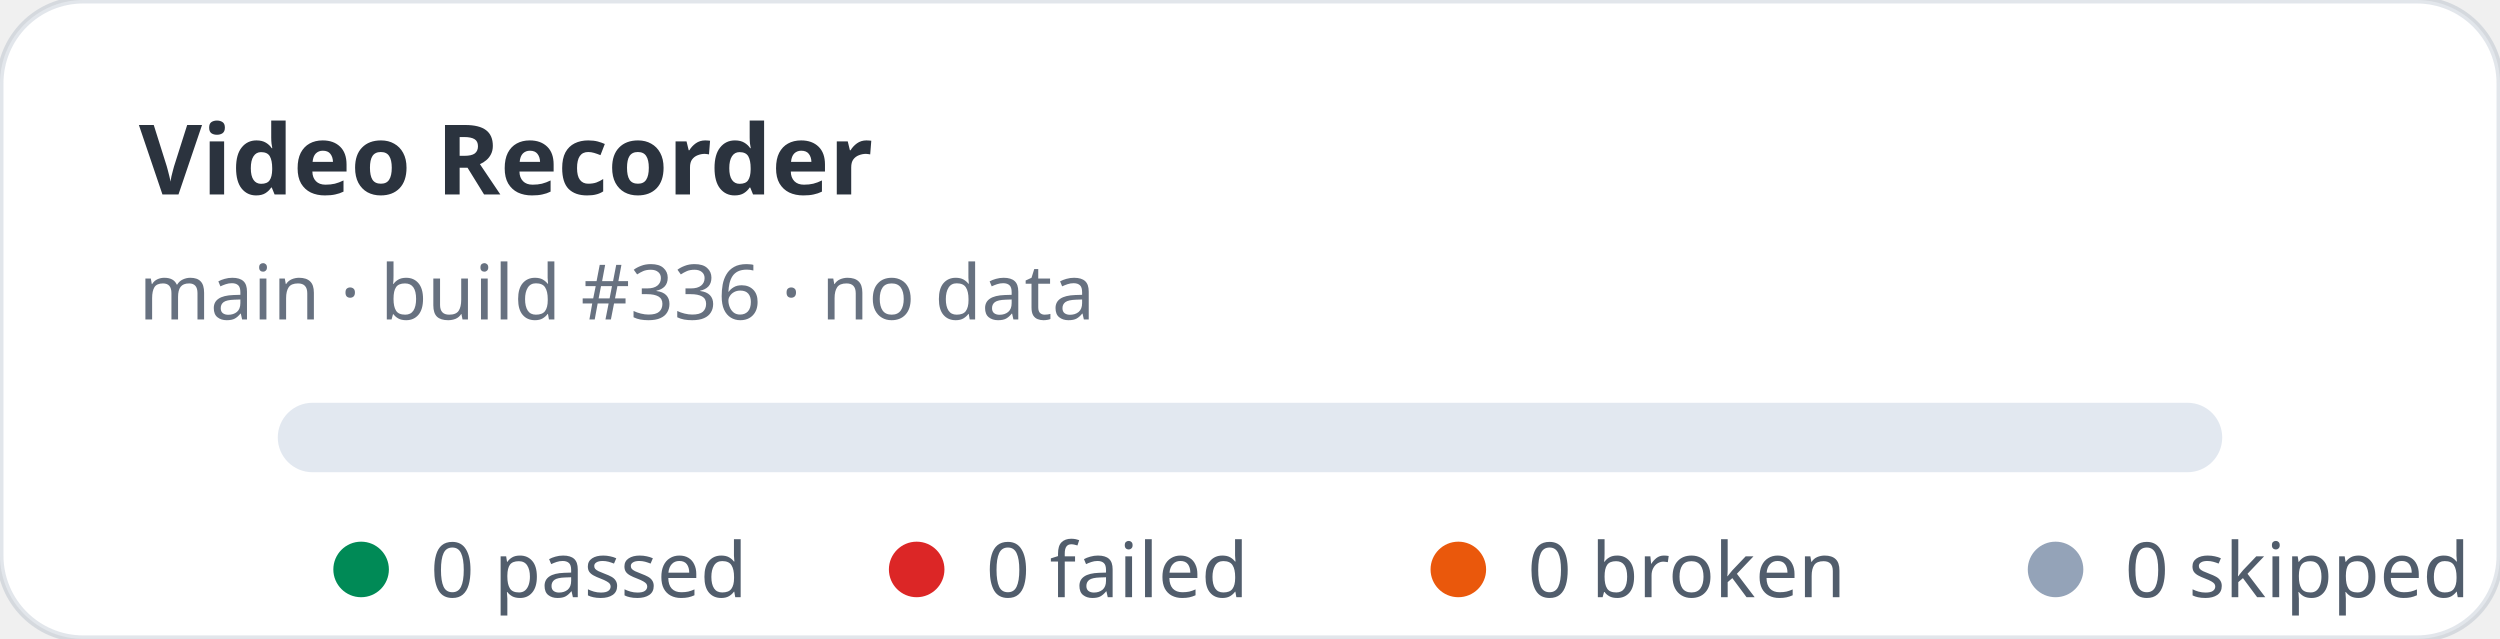
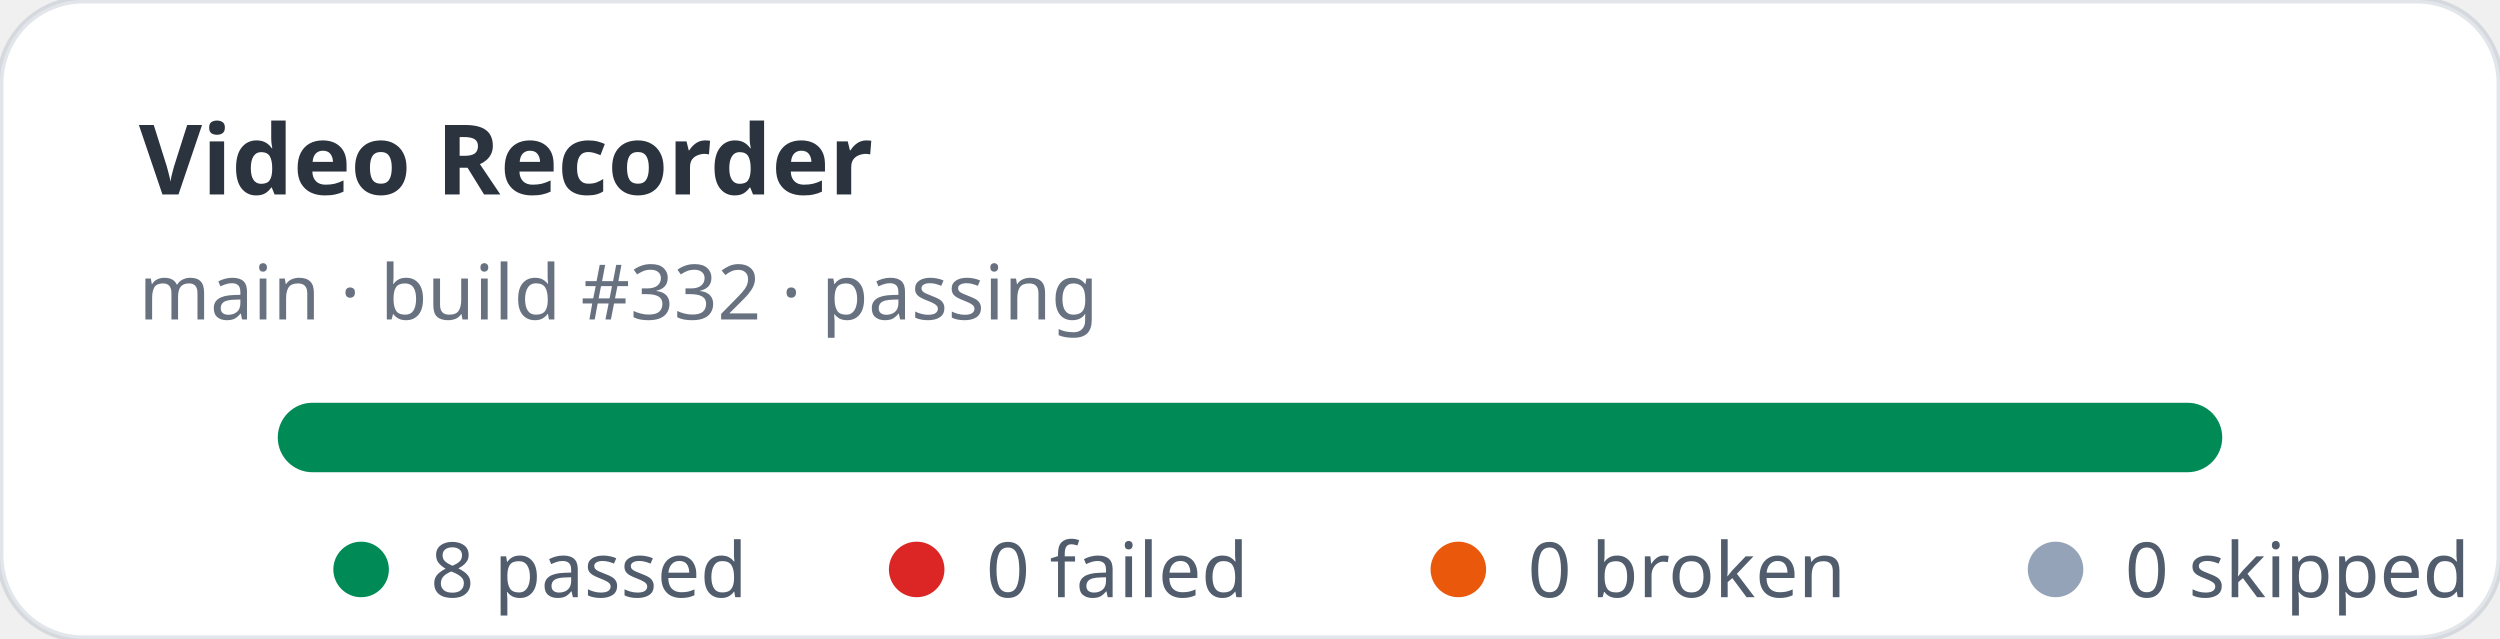
- <svg xmlns="http://www.w3.org/2000/svg" width="360" height="92" viewBox="0 0 360 92" role="img" aria-label="Video Recorder stats: 0 passed, 0 failed">
+ <svg xmlns="http://www.w3.org/2000/svg" width="360" height="92" viewBox="0 0 360 92" role="img" aria-label="Video Recorder stats: 8 passed, 0 failed">
  <rect width="360" height="92" rx="12" fill="#ffffff" stroke="rgba(11,48,86,0.12)" />
  <text x="20" y="28" fill="rgba(1,10,24,0.83)" font-family="ui-sans-serif,system-ui,sans-serif" font-size="14" font-weight="700">Video Recorder</text>
-   <text x="20" y="46" fill="rgba(2,19,44,0.6)" font-family="ui-sans-serif,system-ui,sans-serif" font-size="11">main · build #336 · no data</text>
+   <text x="20" y="46" fill="rgba(2,19,44,0.6)" font-family="ui-sans-serif,system-ui,sans-serif" font-size="11">main · build #332 · passing</text>
  <rect x="40" y="58" width="280" height="10" rx="5" fill="#e2e8f0" />
+   <rect x="40" y="58" width="280" height="10" rx="5" fill="#008a56" />
  <g font-family="ui-sans-serif,system-ui,sans-serif" font-size="11" fill="rgba(1,18,40,0.68)">
    <circle cx="52" cy="82" r="4" fill="#008a56" />
-     <text x="62" y="86">0 passed</text>
+     <text x="62" y="86">8 passed</text>
    <circle cx="132" cy="82" r="4" fill="#dc2626" />
    <text x="142" y="86">0 failed</text>
    <circle cx="210" cy="82" r="4" fill="#ea580c" />
    <text x="220" y="86">0 broken</text>
    <circle cx="296" cy="82" r="4" fill="#94a3b8" />
    <text x="306" y="86">0 skipped</text>
  </g>
</svg>
